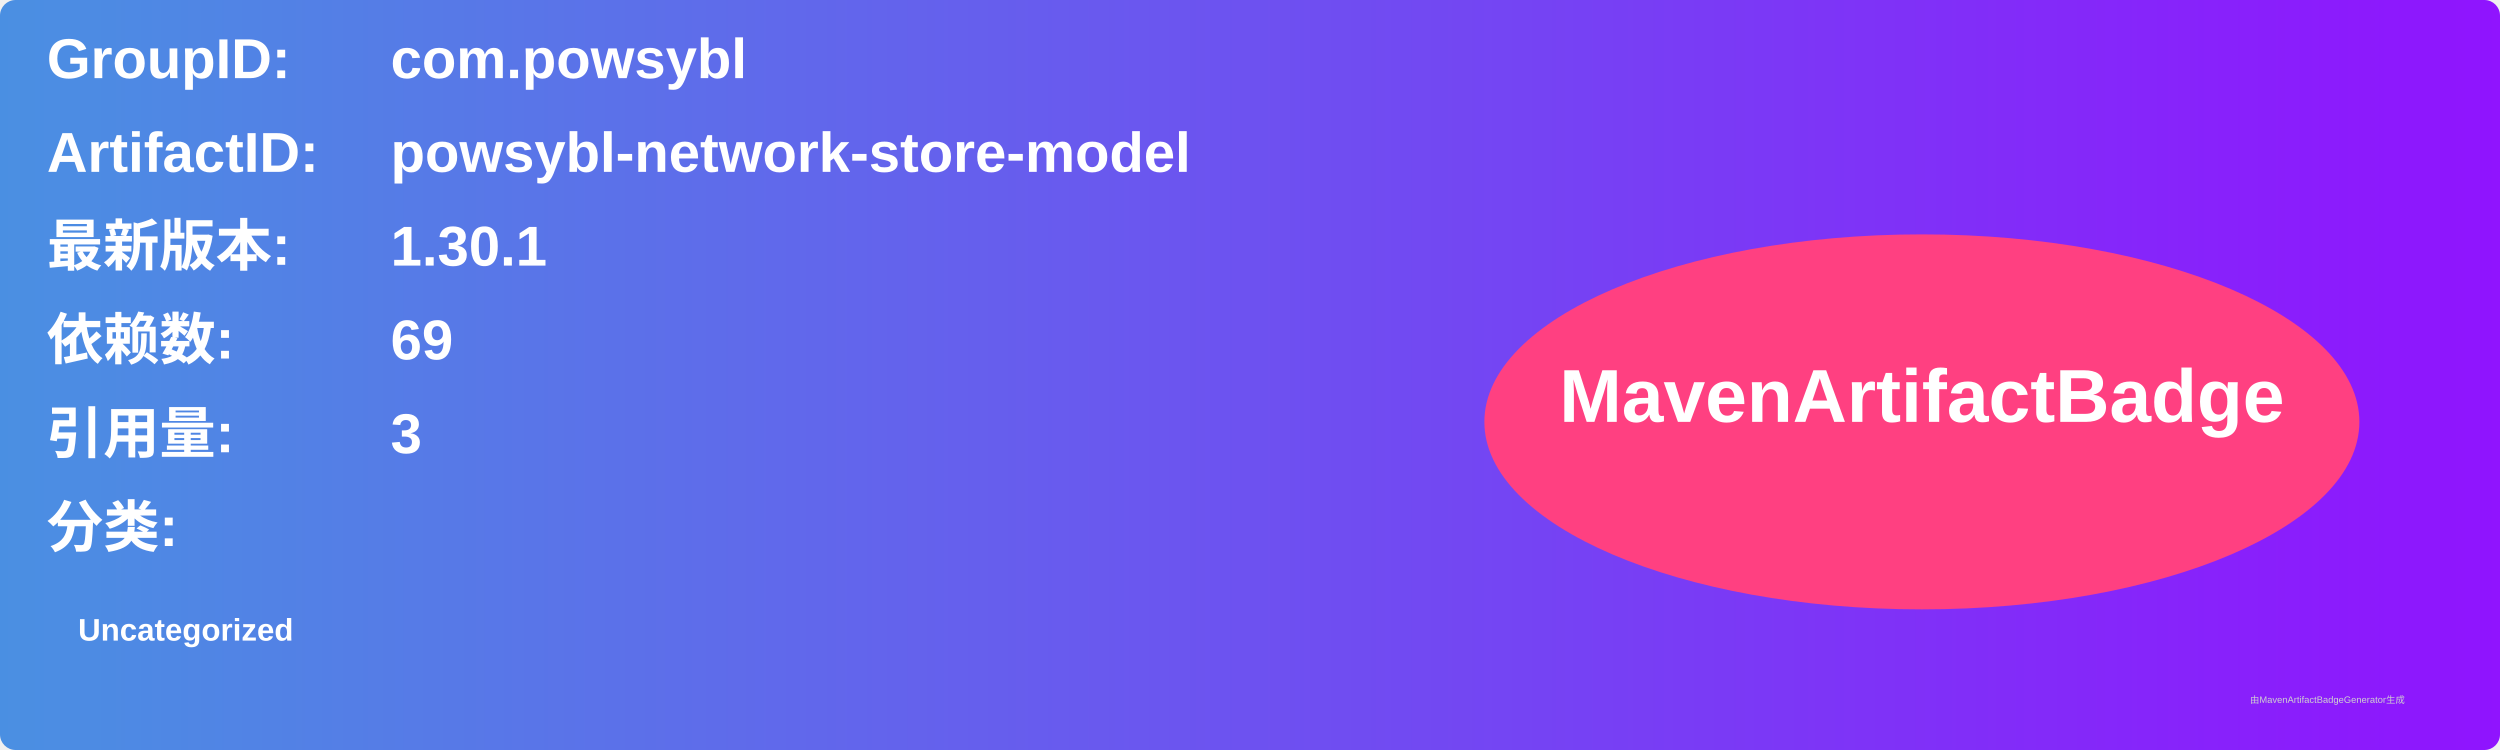
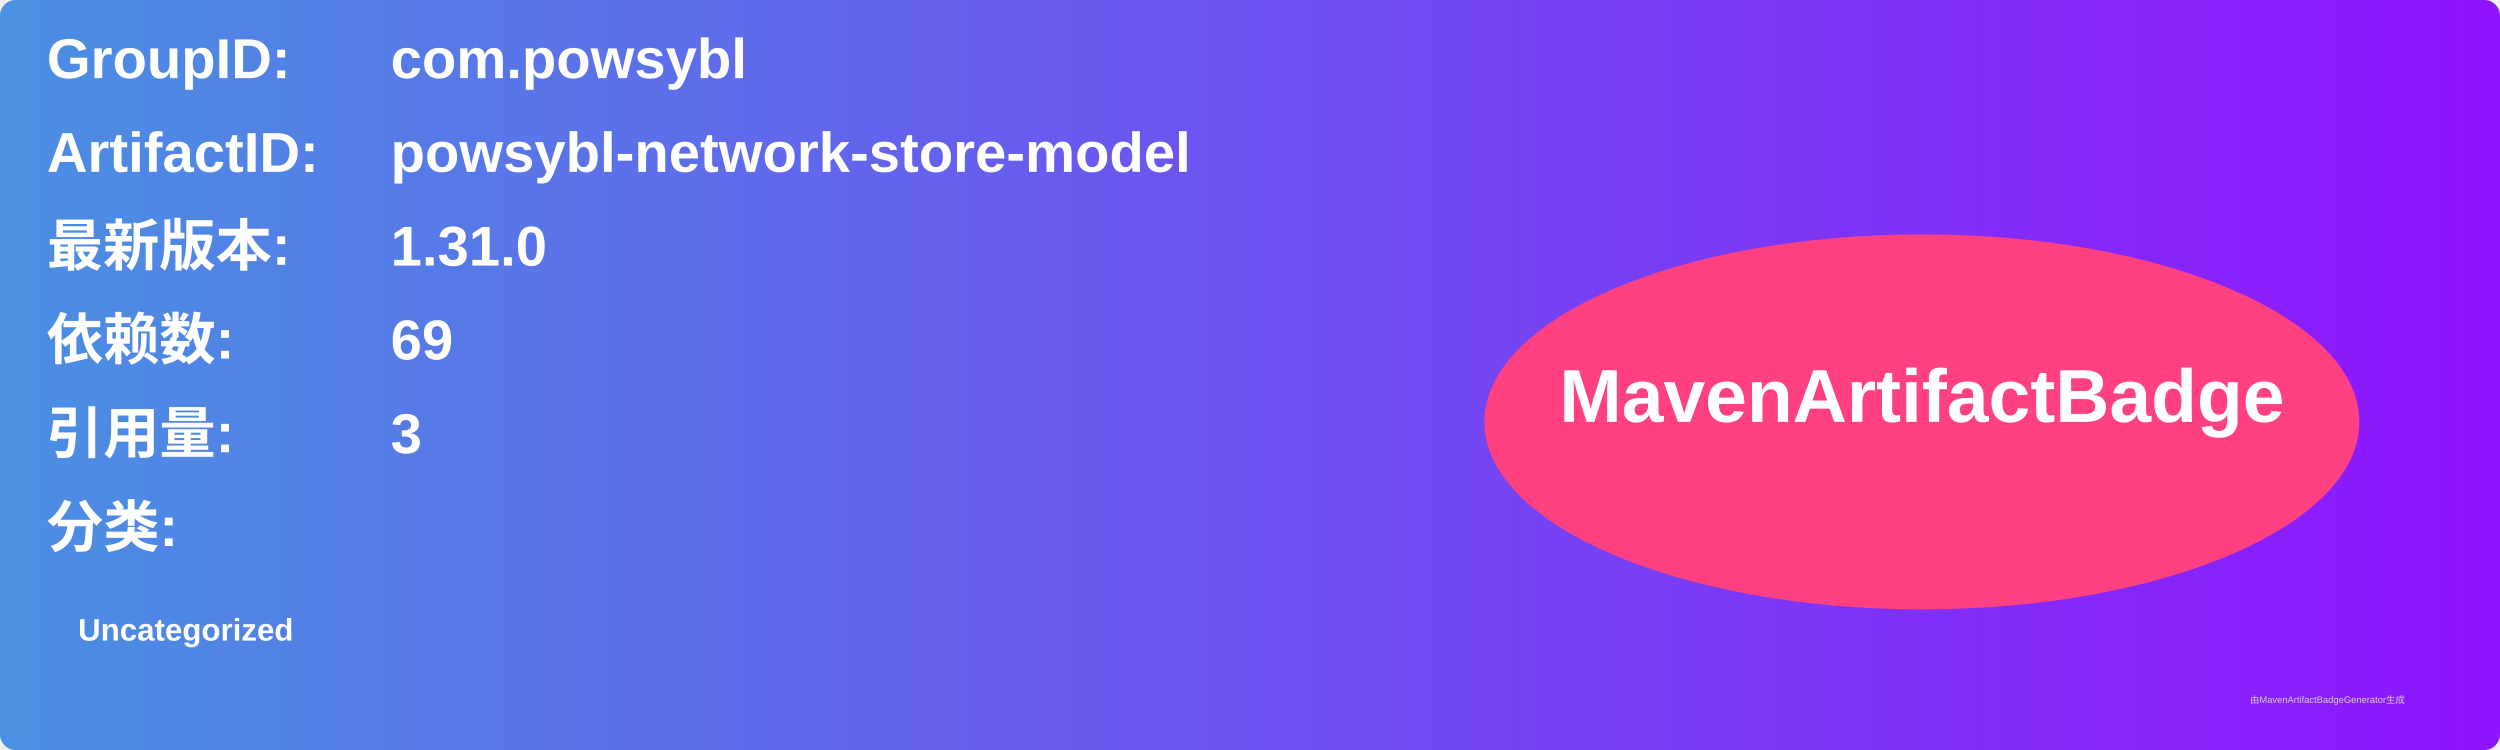
<svg xmlns="http://www.w3.org/2000/svg" width="800" height="240" viewBox="0 0 800 240">
  <linearGradient id="grad" x1="0%" y1="0%" x2="100%" y2="0%">
    <stop offset="0%" stop-color="#4a90e2" />
    <stop offset="100%" stop-color="#9013fe" />
  </linearGradient>
  <rect width="100%" height="100%" rx="5" ry="5" fill="url(#grad)" />
  <g transform="translate(15, 15)">
    <text x="0" y="10" font-family="Arial" font-size="18" fill="white" font-weight="bold" width="260">GroupID:</text>
    <text x="110" y="10" font-family="Arial" font-size="18" fill="white" font-weight="bold" width="460">com.powsybl</text>
    <text x="0" y="40" font-family="Arial" font-size="18" fill="white" font-weight="bold" width="260">ArtifactID:</text>
    <text x="110" y="40" font-family="Arial" font-size="18" fill="white" font-weight="bold" width="460">powsybl-network-store-model</text>
    <text x="0" y="70" font-family="Arial" font-size="18" fill="white" font-weight="bold">最新版本:</text>
    <text x="110" y="70" font-family="Arial" font-size="18" fill="white" font-weight="bold">
-       <tspan font-weight="bold">1.30.1</tspan>
+       <tspan font-weight="bold">1.31.0</tspan>
    </text>
    <text x="0" y="100" font-family="Arial" font-size="18" fill="white" font-weight="bold">依赖数: </text>
    <text x="110" y="100" font-family="Arial" font-size="18" fill="white">
      <tspan font-weight="bold">69</tspan>
    </text>
    <text x="0" y="130" font-family="Arial" font-size="18" fill="white" font-weight="bold">引用量: </text>
    <text x="110" y="130" font-family="Arial" font-size="18" fill="white">
      <tspan font-weight="bold">3</tspan>
    </text>
    <text x="0" y="160" font-family="Arial" font-size="18" fill="white" font-weight="bold">分类:</text>
    <text x="10" y="190" font-family="Arial" font-size="10" fill="white">
      <tspan font-weight="bold">Uncategorized</tspan>
    </text>
    <ellipse cx="600" cy="120" rx="140" ry="60" fill="#ff4081" />
    <text x="600" y="120" text-anchor="middle" font-family="Arial" font-size="24" fill="white" font-weight="bold">MavenArtifactBadge</text>
  </g>
  <text x="720" y="225" font-family="Arial" font-size="3" fill="#d0d0d0">由MavenArtifactBadgeGenerator生成</text>
</svg>
